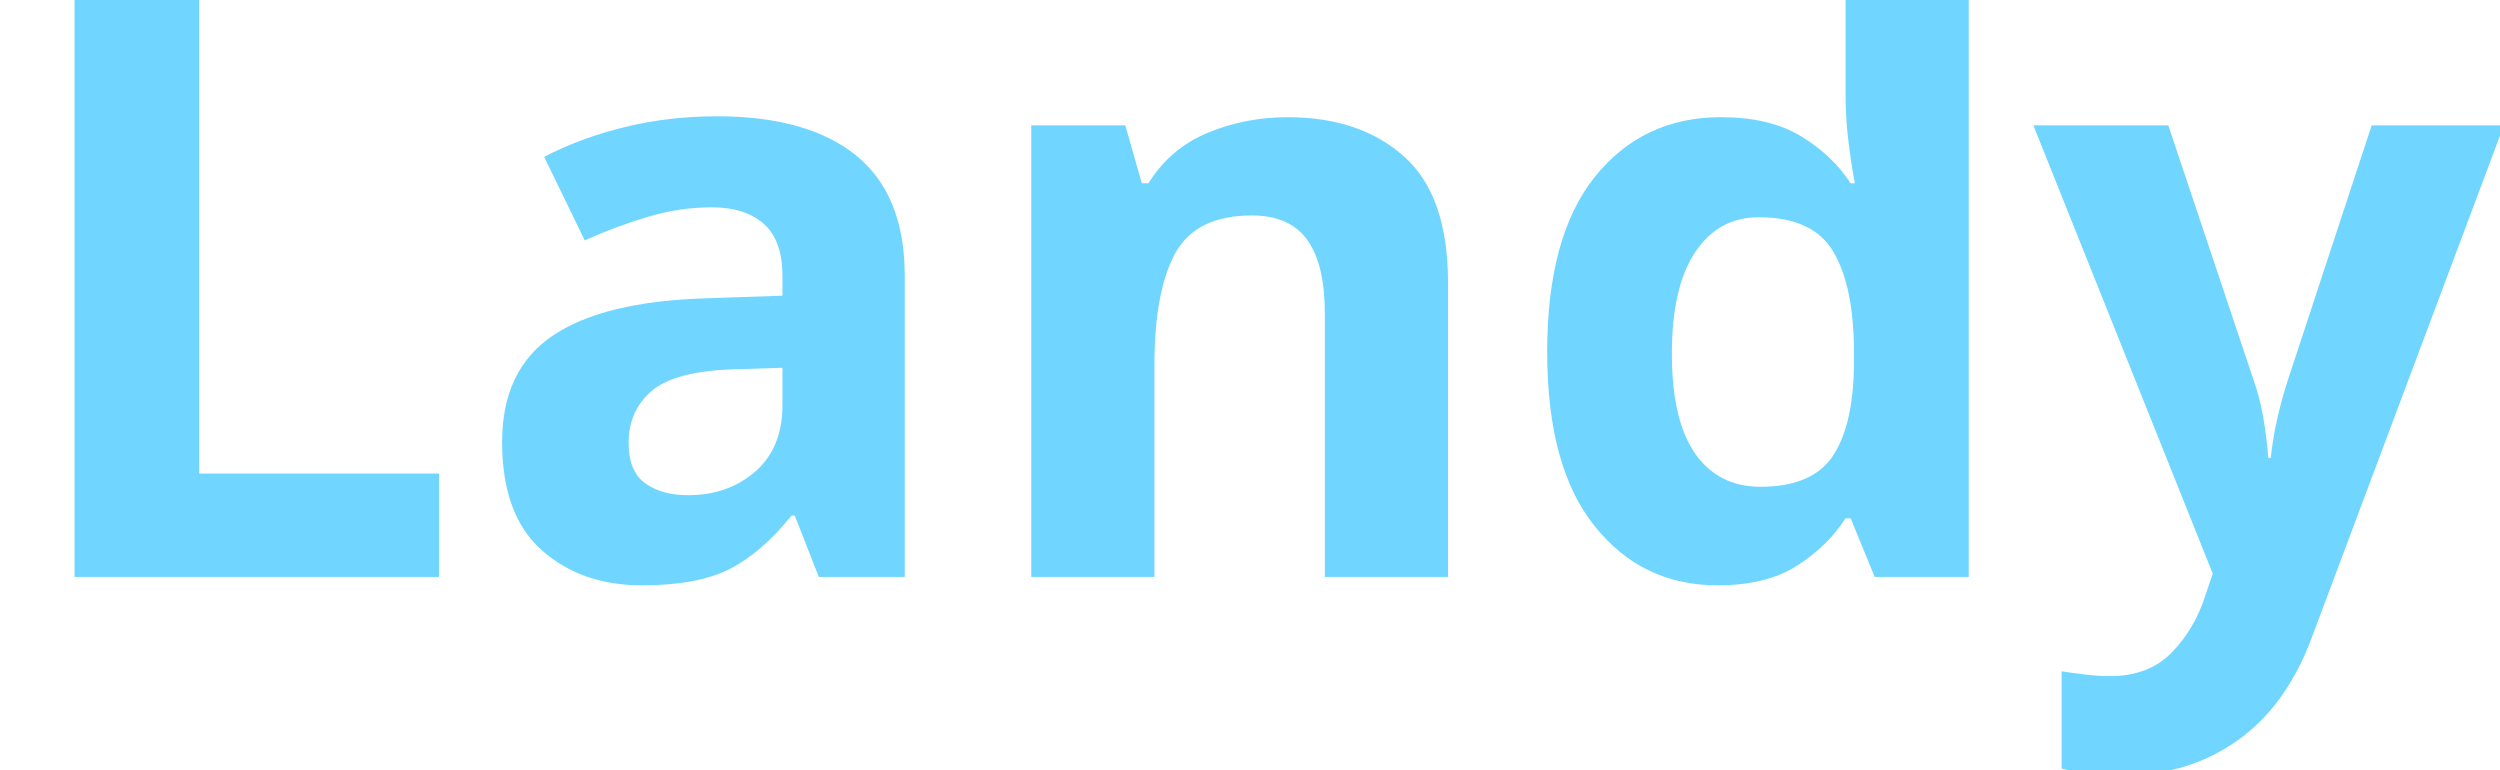
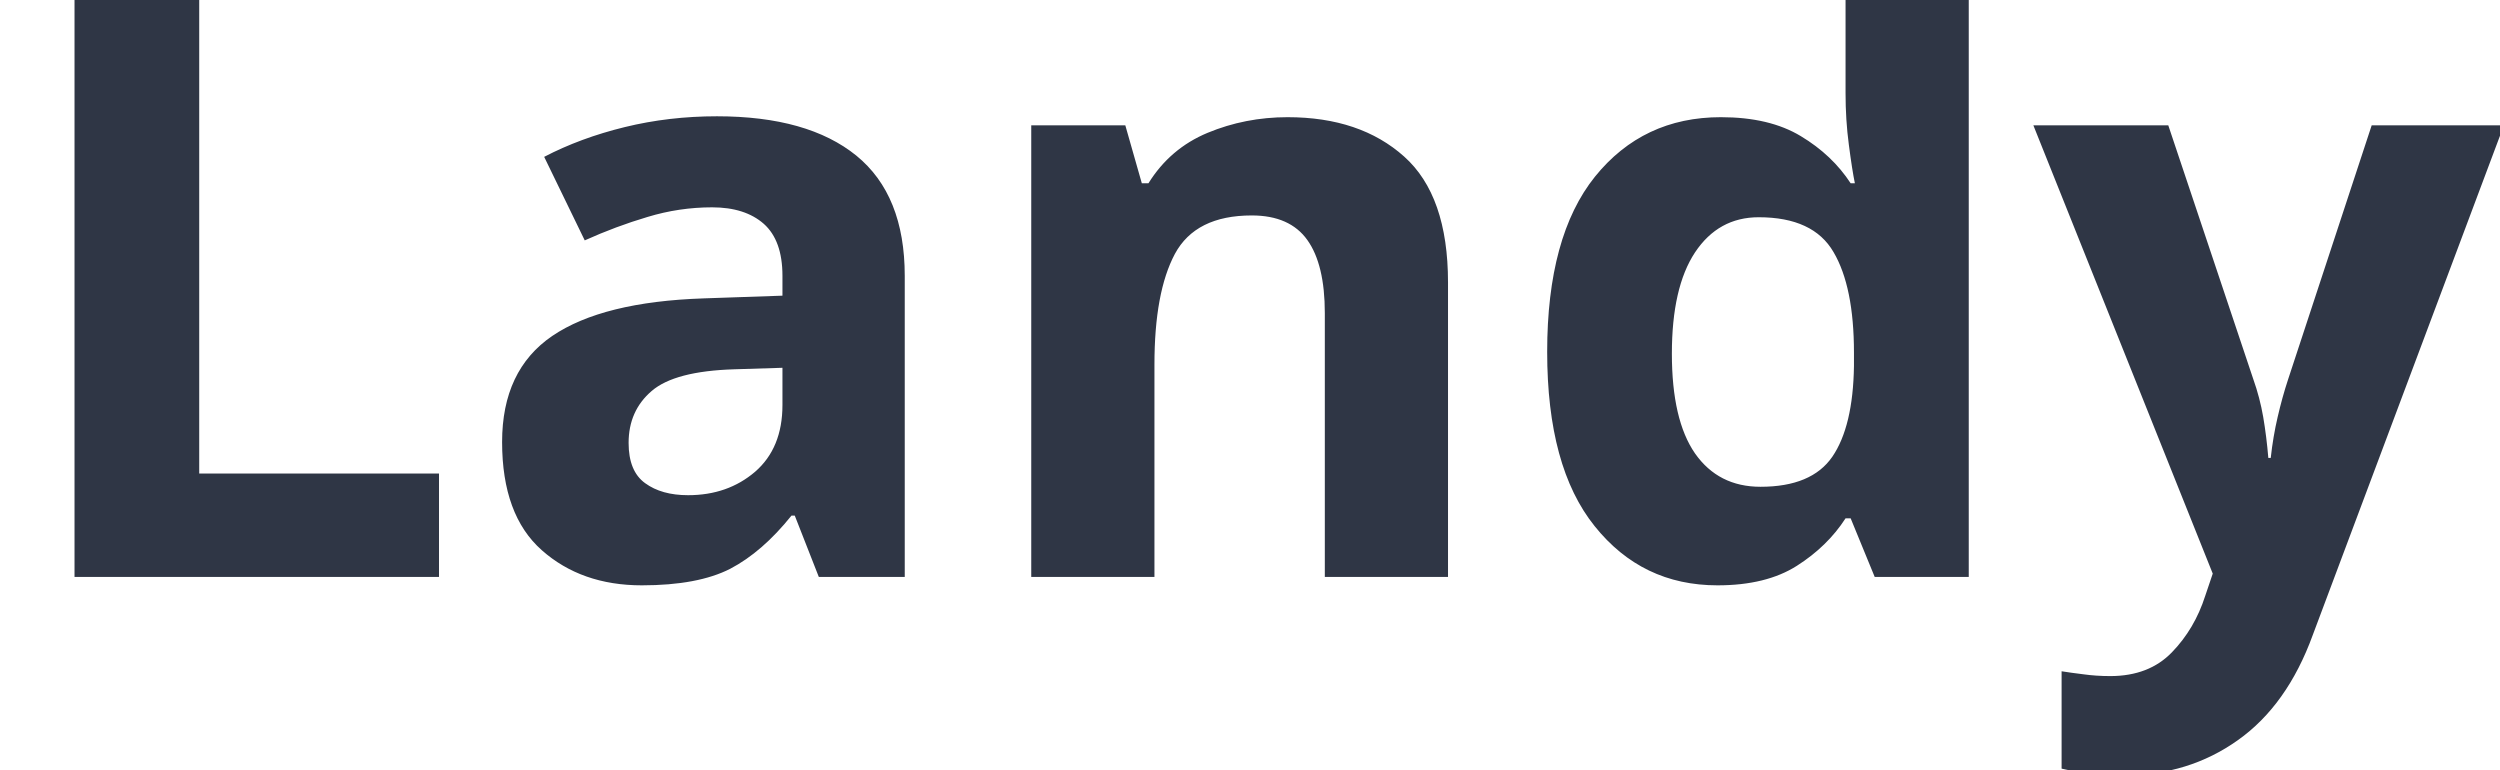
<svg xmlns="http://www.w3.org/2000/svg" viewBox="0 0 130 40">
-   <text y="30" font-family="Motiva Sans Bold, sans-serif" fill="#70D6FF" font-size="43px" font-weight="700">Landy</text>
+   <text y="30" font-family="Motiva Sans Bold, sans-serif" fill="#2F3645" font-size="43px" font-weight="700">Landy</text>
</svg>
